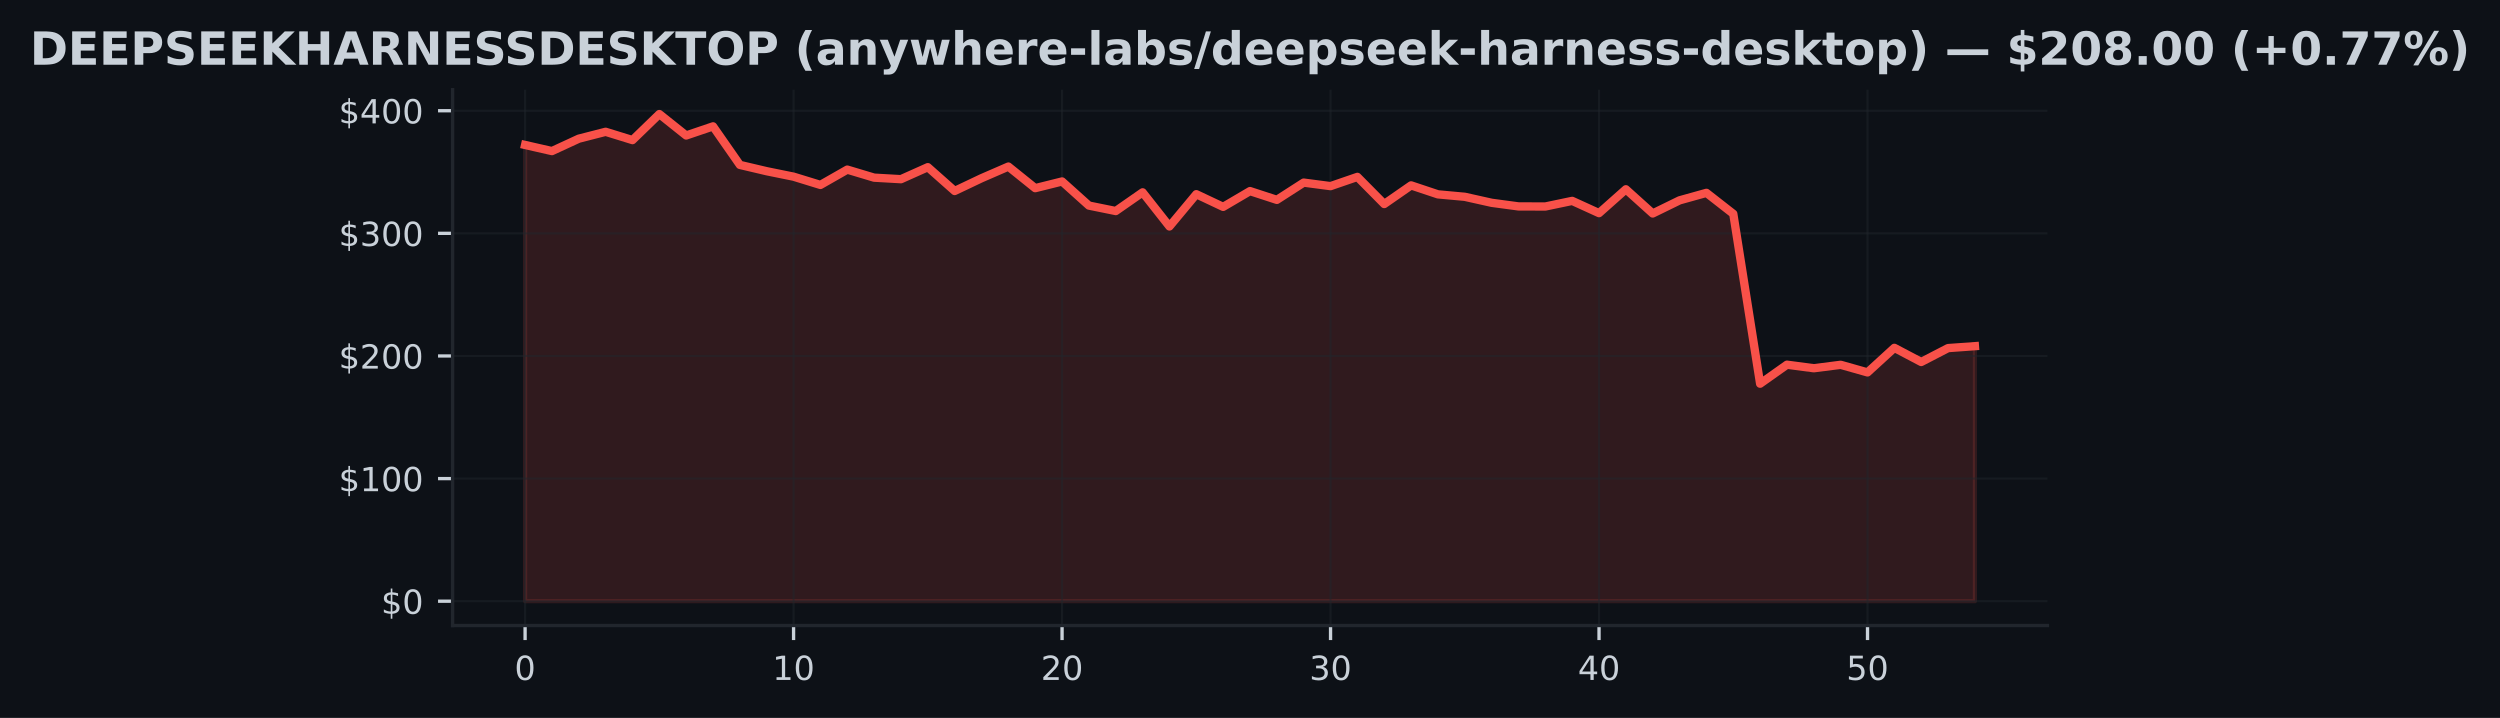
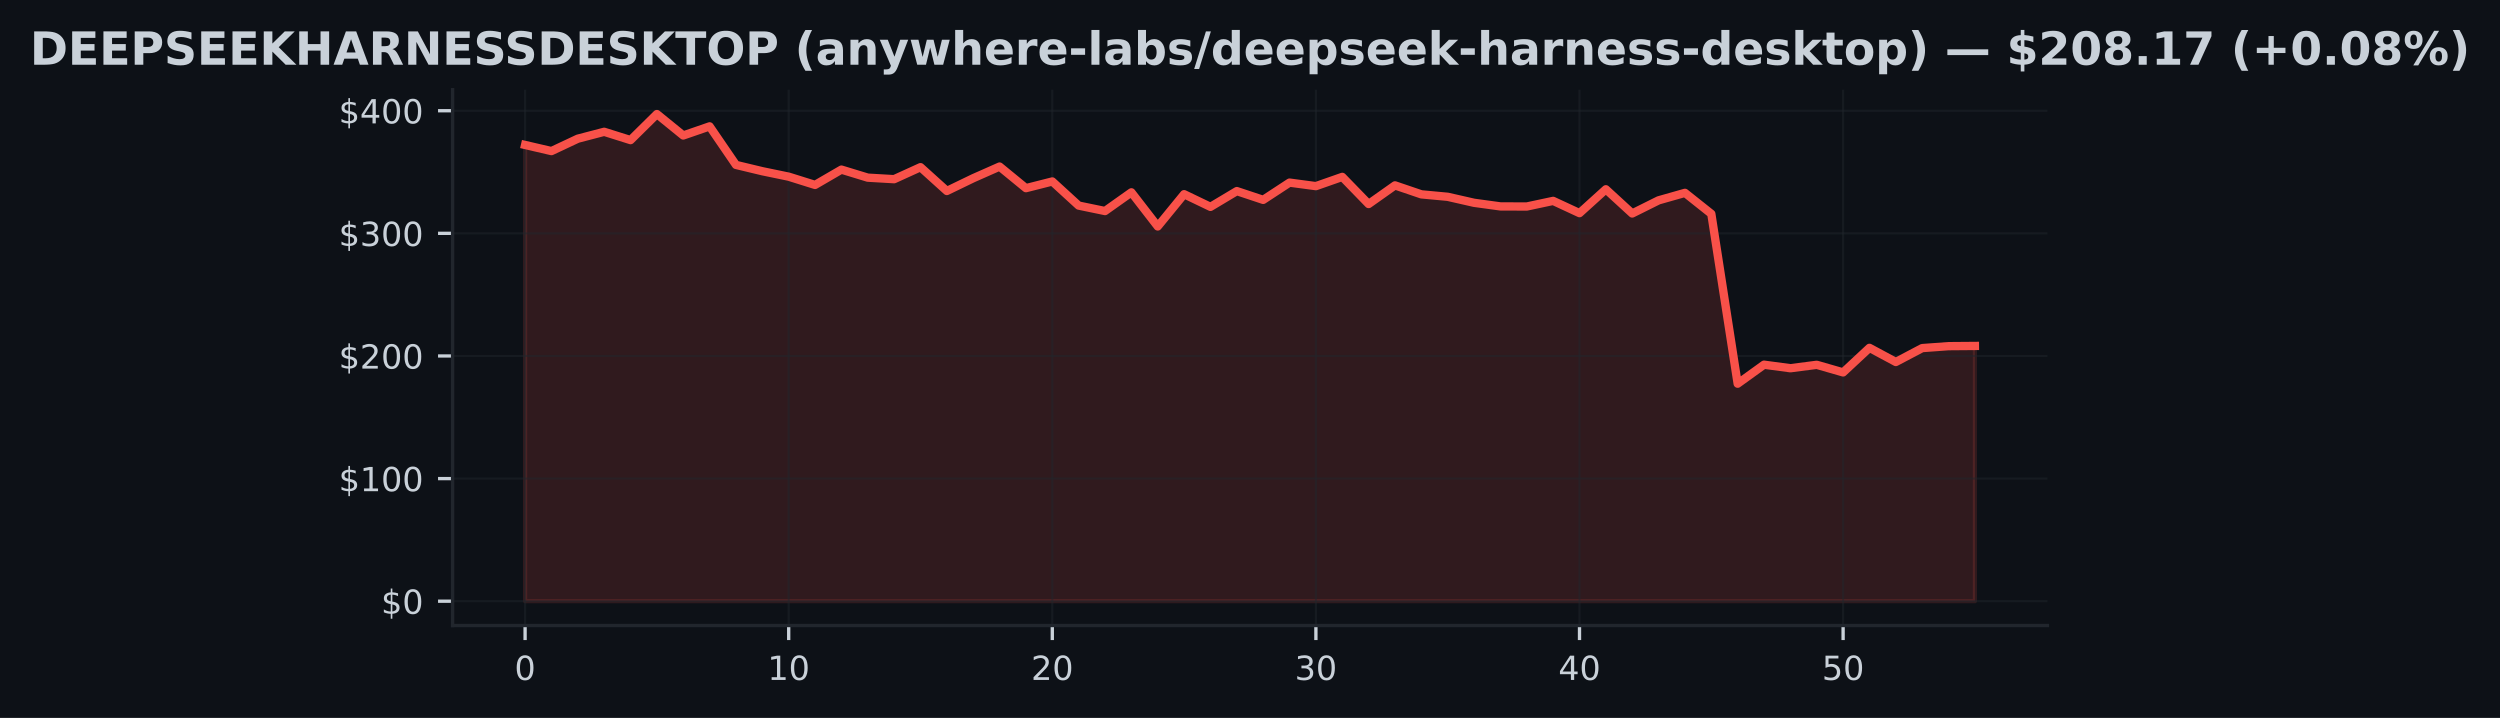
<svg xmlns="http://www.w3.org/2000/svg" xmlns:xlink="http://www.w3.org/1999/xlink" width="600.765pt" height="172.518pt" viewBox="0 0 600.765 172.518" version="1.1">
  <defs>
    <style type="text/css">*{stroke-linejoin: round; stroke-linecap: butt}</style>
  </defs>
  <g id="figure_1">
    <g id="patch_1">
      <path d="M 0 172.518  L 600.765 172.518  L 600.765 0  L 0 0  z " style="fill: #0d1117" />
    </g>
    <g id="axes_1">
      <g id="patch_2">
        <path d="M 108.763 150.318  L 492.003 150.318  L 492.003 21.558  L 108.763 21.558  z " style="fill: #0d1117" />
      </g>
      <g id="FillBetweenPolyCollection_1">
        <defs>
-           <path id="m274ac95f20" d="M 126.183 -28.053  L 126.183 -137.683  L 132.635 -136.213  L 139.086 -139.191  L 145.538 -140.847  L 151.99 -138.852  L 158.442 -145.107  L 164.894 -139.963  L 171.346 -142.152  L 177.797 -132.892  L 184.249 -131.372  L 190.701 -130.064  L 197.153 -128.078  L 203.605 -131.761  L 210.057 -129.825  L 216.509 -129.46  L 222.96 -132.344  L 229.412 -126.625  L 235.864 -129.69  L 242.316 -132.491  L 248.768 -127.303  L 255.22 -128.912  L 261.672 -123.116  L 268.123 -121.805  L 274.575 -126.295  L 281.027 -118.102  L 287.479 -125.851  L 293.931 -122.807  L 300.383 -126.596  L 306.835 -124.489  L 313.286 -128.638  L 319.738 -127.789  L 326.19 -130.011  L 332.642 -123.491  L 339.094 -127.969  L 345.546 -125.815  L 351.997 -125.226  L 358.449 -123.785  L 364.901 -122.916  L 371.353 -122.893  L 377.805 -124.245  L 384.257 -121.302  L 390.709 -127.032  L 397.16 -121.219  L 403.612 -124.375  L 410.064 -126.175  L 416.516 -121.14  L 422.968 -80.316  L 429.42 -84.88  L 435.872 -84.029  L 442.323 -84.853  L 448.775 -83.027  L 455.227 -88.928  L 461.679 -85.531  L 468.131 -88.869  L 474.583 -89.335  L 474.583 -28.053  L 474.583 -28.053  L 468.131 -28.053  L 461.679 -28.053  L 455.227 -28.053  L 448.775 -28.053  L 442.323 -28.053  L 435.872 -28.053  L 429.42 -28.053  L 422.968 -28.053  L 416.516 -28.053  L 410.064 -28.053  L 403.612 -28.053  L 397.16 -28.053  L 390.709 -28.053  L 384.257 -28.053  L 377.805 -28.053  L 371.353 -28.053  L 364.901 -28.053  L 358.449 -28.053  L 351.997 -28.053  L 345.546 -28.053  L 339.094 -28.053  L 332.642 -28.053  L 326.19 -28.053  L 319.738 -28.053  L 313.286 -28.053  L 306.835 -28.053  L 300.383 -28.053  L 293.931 -28.053  L 287.479 -28.053  L 281.027 -28.053  L 274.575 -28.053  L 268.123 -28.053  L 261.672 -28.053  L 255.22 -28.053  L 248.768 -28.053  L 242.316 -28.053  L 235.864 -28.053  L 229.412 -28.053  L 222.96 -28.053  L 216.509 -28.053  L 210.057 -28.053  L 203.605 -28.053  L 197.153 -28.053  L 190.701 -28.053  L 184.249 -28.053  L 177.797 -28.053  L 171.346 -28.053  L 164.894 -28.053  L 158.442 -28.053  L 151.99 -28.053  L 145.538 -28.053  L 139.086 -28.053  L 132.635 -28.053  L 126.183 -28.053  z " style="stroke: #f85149; stroke-opacity: 0.15" />
+           <path id="mc6bd4f513e" d="M 126.183 -28.053  L 126.183 -137.683  L 132.517 -136.213  L 138.852 -139.191  L 145.186 -140.847  L 151.521 -138.852  L 157.855 -145.107  L 164.19 -139.963  L 170.524 -142.152  L 176.859 -132.892  L 183.194 -131.372  L 189.528 -130.064  L 195.863 -128.078  L 202.197 -131.761  L 208.532 -129.825  L 214.866 -129.46  L 221.201 -132.344  L 227.535 -126.625  L 233.87 -129.69  L 240.204 -132.491  L 246.539 -127.303  L 252.874 -128.912  L 259.208 -123.116  L 265.543 -121.805  L 271.877 -126.295  L 278.212 -118.102  L 284.546 -125.851  L 290.881 -122.807  L 297.215 -126.596  L 303.55 -124.489  L 309.884 -128.638  L 316.219 -127.789  L 322.554 -130.011  L 328.888 -123.491  L 335.223 -127.969  L 341.557 -125.815  L 347.892 -125.226  L 354.226 -123.785  L 360.561 -122.916  L 366.895 -122.893  L 373.23 -124.245  L 379.564 -121.302  L 385.899 -127.032  L 392.234 -121.219  L 398.568 -124.375  L 404.903 -126.175  L 411.237 -121.14  L 417.572 -80.316  L 423.906 -84.88  L 430.241 -84.029  L 436.575 -84.853  L 442.91 -83.027  L 449.244 -88.928  L 455.579 -85.531  L 461.914 -88.869  L 468.248 -89.335  L 474.583 -89.385  L 474.583 -28.053  L 474.583 -28.053  L 468.248 -28.053  L 461.914 -28.053  L 455.579 -28.053  L 449.244 -28.053  L 442.91 -28.053  L 436.575 -28.053  L 430.241 -28.053  L 423.906 -28.053  L 417.572 -28.053  L 411.237 -28.053  L 404.903 -28.053  L 398.568 -28.053  L 392.234 -28.053  L 385.899 -28.053  L 379.564 -28.053  L 373.23 -28.053  L 366.895 -28.053  L 360.561 -28.053  L 354.226 -28.053  L 347.892 -28.053  L 341.557 -28.053  L 335.223 -28.053  L 328.888 -28.053  L 322.554 -28.053  L 316.219 -28.053  L 309.884 -28.053  L 303.55 -28.053  L 297.215 -28.053  L 290.881 -28.053  L 284.546 -28.053  L 278.212 -28.053  L 271.877 -28.053  L 265.543 -28.053  L 259.208 -28.053  L 252.874 -28.053  L 246.539 -28.053  L 240.204 -28.053  L 233.87 -28.053  L 227.535 -28.053  L 221.201 -28.053  L 214.866 -28.053  L 208.532 -28.053  L 202.197 -28.053  L 195.863 -28.053  L 189.528 -28.053  L 183.194 -28.053  L 176.859 -28.053  L 170.524 -28.053  L 164.19 -28.053  L 157.855 -28.053  L 151.521 -28.053  L 145.186 -28.053  L 138.852 -28.053  L 132.517 -28.053  L 126.183 -28.053  z " style="stroke: #f85149; stroke-opacity: 0.15" />
        </defs>
-         <g clip-path="url(#p9a4a6fcd22)">
-           <use xlink:href="#m274ac95f20" x="0" y="172.518" style="fill: #f85149; fill-opacity: 0.15; stroke: #f85149; stroke-opacity: 0.15" />
+         <g clip-path="url(#peeee510b59)">
+           <use xlink:href="#mc6bd4f513e" x="0" y="172.518" style="fill: #f85149; fill-opacity: 0.15; stroke: #f85149; stroke-opacity: 0.15" />
        </g>
      </g>
      <g id="matplotlib.axis_1">
        <g id="xtick_1">
          <g id="line2d_1">
-             <path d="M 126.183 150.318  L 126.183 21.558  " clip-path="url(#p9a4a6fcd22)" style="fill: none; stroke: #21262d; stroke-opacity: 0.5; stroke-width: 0.5; stroke-linecap: square" />
+             <path d="M 126.183 150.318  L 126.183 21.558  " clip-path="url(#peeee510b59)" style="fill: none; stroke: #21262d; stroke-opacity: 0.5; stroke-width: 0.5; stroke-linecap: square" />
          </g>
          <g id="line2d_2">
            <defs>
-               <path id="m64ed7dd34d" d="M 0 0  L 0 3.5  " style="stroke: #c9d1d9; stroke-width: 0.8" />
+               <path id="m2ff2ea129e" d="M 0 0  L 0 3.5  " style="stroke: #c9d1d9; stroke-width: 0.8" />
            </defs>
            <g>
-               <use xlink:href="#m64ed7dd34d" x="126.183" y="150.318" style="fill: #c9d1d9; stroke: #c9d1d9; stroke-width: 0.8" />
+               <use xlink:href="#m2ff2ea129e" x="126.183" y="150.318" style="fill: #c9d1d9; stroke: #c9d1d9; stroke-width: 0.8" />
            </g>
          </g>
          <g id="text_1">
            <g style="fill: #c9d1d9" transform="translate(123.6377 163.3964) scale(0.08 -0.08)">
              <defs>
                <path id="DejaVuSans-13" d="M 2034 4250  Q 1547 4250 1301 3770  Q 1056 3291 1056 2328  Q 1056 1369 1301 889  Q 1547 409 2034 409  Q 2525 409 2770 889  Q 3016 1369 3016 2328  Q 3016 3291 2770 3770  Q 2525 4250 2034 4250  z M 2034 4750  Q 2819 4750 3233 4129  Q 3647 3509 3647 2328  Q 3647 1150 3233 529  Q 2819 -91 2034 -91  Q 1250 -91 836 529  Q 422 1150 422 2328  Q 422 3509 836 4129  Q 1250 4750 2034 4750  z " transform="scale(0.015625)" />
              </defs>
              <use xlink:href="#DejaVuSans-13" />
            </g>
          </g>
        </g>
        <g id="xtick_2">
          <g id="line2d_3">
-             <path d="M 190.701 150.318  L 190.701 21.558  " clip-path="url(#p9a4a6fcd22)" style="fill: none; stroke: #21262d; stroke-opacity: 0.5; stroke-width: 0.5; stroke-linecap: square" />
+             <path d="M 189.528 150.318  L 189.528 21.558  " clip-path="url(#peeee510b59)" style="fill: none; stroke: #21262d; stroke-opacity: 0.5; stroke-width: 0.5; stroke-linecap: square" />
          </g>
          <g id="line2d_4">
            <g>
-               <use xlink:href="#m64ed7dd34d" x="190.701" y="150.318" style="fill: #c9d1d9; stroke: #c9d1d9; stroke-width: 0.8" />
+               <use xlink:href="#m2ff2ea129e" x="189.528" y="150.318" style="fill: #c9d1d9; stroke: #c9d1d9; stroke-width: 0.8" />
            </g>
          </g>
          <g id="text_2">
-             <g style="fill: #c9d1d9" transform="translate(185.6112 163.3964) scale(0.08 -0.08)">
+             <g style="fill: #c9d1d9" transform="translate(184.4381 163.3964) scale(0.08 -0.08)">
              <defs>
                <path id="DejaVuSans-14" d="M 794 531  L 1825 531  L 1825 4091  L 703 3866  L 703 4441  L 1819 4666  L 2450 4666  L 2450 531  L 3481 531  L 3481 0  L 794 0  L 794 531  z " transform="scale(0.015625)" />
              </defs>
              <use xlink:href="#DejaVuSans-14" />
              <use xlink:href="#DejaVuSans-13" transform="translate(63.625 0)" />
            </g>
          </g>
        </g>
        <g id="xtick_3">
          <g id="line2d_5">
-             <path d="M 255.22 150.318  L 255.22 21.558  " clip-path="url(#p9a4a6fcd22)" style="fill: none; stroke: #21262d; stroke-opacity: 0.5; stroke-width: 0.5; stroke-linecap: square" />
+             <path d="M 252.874 150.318  L 252.874 21.558  " clip-path="url(#peeee510b59)" style="fill: none; stroke: #21262d; stroke-opacity: 0.5; stroke-width: 0.5; stroke-linecap: square" />
          </g>
          <g id="line2d_6">
            <g>
-               <use xlink:href="#m64ed7dd34d" x="255.22" y="150.318" style="fill: #c9d1d9; stroke: #c9d1d9; stroke-width: 0.8" />
+               <use xlink:href="#m2ff2ea129e" x="252.874" y="150.318" style="fill: #c9d1d9; stroke: #c9d1d9; stroke-width: 0.8" />
            </g>
          </g>
          <g id="text_3">
-             <g style="fill: #c9d1d9" transform="translate(250.1297 163.3964) scale(0.08 -0.08)">
+             <g style="fill: #c9d1d9" transform="translate(247.7836 163.3964) scale(0.08 -0.08)">
              <defs>
                <path id="DejaVuSans-15" d="M 1228 531  L 3431 531  L 3431 0  L 469 0  L 469 531  Q 828 903 1448 1529  Q 2069 2156 2228 2338  Q 2531 2678 2651 2914  Q 2772 3150 2772 3378  Q 2772 3750 2511 3984  Q 2250 4219 1831 4219  Q 1534 4219 1204 4116  Q 875 4013 500 3803  L 500 4441  Q 881 4594 1212 4672  Q 1544 4750 1819 4750  Q 2544 4750 2975 4387  Q 3406 4025 3406 3419  Q 3406 3131 3298 2873  Q 3191 2616 2906 2266  Q 2828 2175 2409 1742  Q 1991 1309 1228 531  z " transform="scale(0.015625)" />
              </defs>
              <use xlink:href="#DejaVuSans-15" />
              <use xlink:href="#DejaVuSans-13" transform="translate(63.625 0)" />
            </g>
          </g>
        </g>
        <g id="xtick_4">
          <g id="line2d_7">
-             <path d="M 319.738 150.318  L 319.738 21.558  " clip-path="url(#p9a4a6fcd22)" style="fill: none; stroke: #21262d; stroke-opacity: 0.5; stroke-width: 0.5; stroke-linecap: square" />
+             <path d="M 316.219 150.318  L 316.219 21.558  " clip-path="url(#peeee510b59)" style="fill: none; stroke: #21262d; stroke-opacity: 0.5; stroke-width: 0.5; stroke-linecap: square" />
          </g>
          <g id="line2d_8">
            <g>
-               <use xlink:href="#m64ed7dd34d" x="319.738" y="150.318" style="fill: #c9d1d9; stroke: #c9d1d9; stroke-width: 0.8" />
+               <use xlink:href="#m2ff2ea129e" x="316.219" y="150.318" style="fill: #c9d1d9; stroke: #c9d1d9; stroke-width: 0.8" />
            </g>
          </g>
          <g id="text_4">
-             <g style="fill: #c9d1d9" transform="translate(314.6482 163.3964) scale(0.08 -0.08)">
+             <g style="fill: #c9d1d9" transform="translate(311.129 163.3964) scale(0.08 -0.08)">
              <defs>
                <path id="DejaVuSans-16" d="M 2597 2516  Q 3050 2419 3304 2112  Q 3559 1806 3559 1356  Q 3559 666 3084 287  Q 2609 -91 1734 -91  Q 1441 -91 1130 -33  Q 819 25 488 141  L 488 750  Q 750 597 1062 519  Q 1375 441 1716 441  Q 2309 441 2620 675  Q 2931 909 2931 1356  Q 2931 1769 2642 2001  Q 2353 2234 1838 2234  L 1294 2234  L 1294 2753  L 1863 2753  Q 2328 2753 2575 2939  Q 2822 3125 2822 3475  Q 2822 3834 2567 4026  Q 2313 4219 1838 4219  Q 1578 4219 1281 4162  Q 984 4106 628 3988  L 628 4550  Q 988 4650 1302 4700  Q 1616 4750 1894 4750  Q 2613 4750 3031 4423  Q 3450 4097 3450 3541  Q 3450 3153 3228 2886  Q 3006 2619 2597 2516  z " transform="scale(0.015625)" />
              </defs>
              <use xlink:href="#DejaVuSans-16" />
              <use xlink:href="#DejaVuSans-13" transform="translate(63.625 0)" />
            </g>
          </g>
        </g>
        <g id="xtick_5">
          <g id="line2d_9">
-             <path d="M 384.257 150.318  L 384.257 21.558  " clip-path="url(#p9a4a6fcd22)" style="fill: none; stroke: #21262d; stroke-opacity: 0.5; stroke-width: 0.5; stroke-linecap: square" />
+             <path d="M 379.564 150.318  L 379.564 21.558  " clip-path="url(#peeee510b59)" style="fill: none; stroke: #21262d; stroke-opacity: 0.5; stroke-width: 0.5; stroke-linecap: square" />
          </g>
          <g id="line2d_10">
            <g>
-               <use xlink:href="#m64ed7dd34d" x="384.257" y="150.318" style="fill: #c9d1d9; stroke: #c9d1d9; stroke-width: 0.8" />
+               <use xlink:href="#m2ff2ea129e" x="379.564" y="150.318" style="fill: #c9d1d9; stroke: #c9d1d9; stroke-width: 0.8" />
            </g>
          </g>
          <g id="text_5">
-             <g style="fill: #c9d1d9" transform="translate(379.1667 163.3964) scale(0.08 -0.08)">
+             <g style="fill: #c9d1d9" transform="translate(374.4745 163.3964) scale(0.08 -0.08)">
              <defs>
                <path id="DejaVuSans-17" d="M 2419 4116  L 825 1625  L 2419 1625  L 2419 4116  z M 2253 4666  L 3047 4666  L 3047 1625  L 3713 1625  L 3713 1100  L 3047 1100  L 3047 0  L 2419 0  L 2419 1100  L 313 1100  L 313 1709  L 2253 4666  z " transform="scale(0.015625)" />
              </defs>
              <use xlink:href="#DejaVuSans-17" />
              <use xlink:href="#DejaVuSans-13" transform="translate(63.625 0)" />
            </g>
          </g>
        </g>
        <g id="xtick_6">
          <g id="line2d_11">
-             <path d="M 448.775 150.318  L 448.775 21.558  " clip-path="url(#p9a4a6fcd22)" style="fill: none; stroke: #21262d; stroke-opacity: 0.5; stroke-width: 0.5; stroke-linecap: square" />
+             <path d="M 442.91 150.318  L 442.91 21.558  " clip-path="url(#peeee510b59)" style="fill: none; stroke: #21262d; stroke-opacity: 0.5; stroke-width: 0.5; stroke-linecap: square" />
          </g>
          <g id="line2d_12">
            <g>
-               <use xlink:href="#m64ed7dd34d" x="448.775" y="150.318" style="fill: #c9d1d9; stroke: #c9d1d9; stroke-width: 0.8" />
+               <use xlink:href="#m2ff2ea129e" x="442.91" y="150.318" style="fill: #c9d1d9; stroke: #c9d1d9; stroke-width: 0.8" />
            </g>
          </g>
          <g id="text_6">
-             <g style="fill: #c9d1d9" transform="translate(443.6852 163.3964) scale(0.08 -0.08)">
+             <g style="fill: #c9d1d9" transform="translate(437.8199 163.3964) scale(0.08 -0.08)">
              <defs>
                <path id="DejaVuSans-18" d="M 691 4666  L 3169 4666  L 3169 4134  L 1269 4134  L 1269 2991  Q 1406 3038 1543 3061  Q 1681 3084 1819 3084  Q 2600 3084 3056 2656  Q 3513 2228 3513 1497  Q 3513 744 3044 326  Q 2575 -91 1722 -91  Q 1428 -91 1123 -41  Q 819 9 494 109  L 494 744  Q 775 591 1075 516  Q 1375 441 1709 441  Q 2250 441 2565 725  Q 2881 1009 2881 1497  Q 2881 1984 2565 2268  Q 2250 2553 1709 2553  Q 1456 2553 1204 2497  Q 953 2441 691 2322  L 691 4666  z " transform="scale(0.015625)" />
              </defs>
              <use xlink:href="#DejaVuSans-18" />
              <use xlink:href="#DejaVuSans-13" transform="translate(63.625 0)" />
            </g>
          </g>
        </g>
      </g>
      <g id="matplotlib.axis_2">
        <g id="ytick_1">
          <g id="line2d_13">
-             <path d="M 108.763 144.466  L 492.003 144.466  " clip-path="url(#p9a4a6fcd22)" style="fill: none; stroke: #21262d; stroke-opacity: 0.5; stroke-width: 0.5; stroke-linecap: square" />
+             <path d="M 108.763 144.466  L 492.003 144.466  " clip-path="url(#peeee510b59)" style="fill: none; stroke: #21262d; stroke-opacity: 0.5; stroke-width: 0.5; stroke-linecap: square" />
          </g>
          <g id="line2d_14">
            <defs>
-               <path id="maafe9b648e" d="M 0 0  L -3.5 0  " style="stroke: #c9d1d9; stroke-width: 0.8" />
+               <path id="m7092e63887" d="M 0 0  L -3.5 0  " style="stroke: #c9d1d9; stroke-width: 0.8" />
            </defs>
            <g>
-               <use xlink:href="#maafe9b648e" x="108.763" y="144.466" style="fill: #c9d1d9; stroke: #c9d1d9; stroke-width: 0.8" />
+               <use xlink:href="#m7092e63887" x="108.763" y="144.466" style="fill: #c9d1d9; stroke: #c9d1d9; stroke-width: 0.8" />
            </g>
          </g>
          <g id="text_7">
            <g style="fill: #c9d1d9" transform="translate(91.58266 147.5049) scale(0.08 -0.08)">
              <defs>
                <path id="DejaVuSans-7" d="M 2163 -941  L 1850 -941  L 1847 0  Q 1519 6 1191 76  Q 863 147 531 288  L 531 850  Q 850 650 1176 548  Q 1503 447 1850 444  L 1850 1869  Q 1159 1981 845 2250  Q 531 2519 531 2988  Q 531 3497 872 3790  Q 1213 4084 1850 4128  L 1850 4863  L 2163 4863  L 2163 4138  Q 2453 4125 2725 4076  Q 2997 4028 3256 3944  L 3256 3397  Q 2997 3528 2723 3600  Q 2450 3672 2163 3684  L 2163 2350  Q 2872 2241 3206 1959  Q 3541 1678 3541 1191  Q 3541 663 3186 358  Q 2831 53 2163 6  L 2163 -941  z M 1850 2406  L 1850 3688  Q 1488 3647 1297 3481  Q 1106 3316 1106 3041  Q 1106 2772 1282 2622  Q 1459 2472 1850 2406  z M 2163 1806  L 2163 453  Q 2559 506 2761 678  Q 2963 850 2963 1131  Q 2963 1406 2770 1568  Q 2578 1731 2163 1806  z " transform="scale(0.015625)" />
              </defs>
              <use xlink:href="#DejaVuSans-7" />
              <use xlink:href="#DejaVuSans-13" transform="translate(63.625 0)" />
            </g>
          </g>
        </g>
        <g id="ytick_2">
          <g id="line2d_15">
-             <path d="M 108.763 115.003  L 492.003 115.003  " clip-path="url(#p9a4a6fcd22)" style="fill: none; stroke: #21262d; stroke-opacity: 0.5; stroke-width: 0.5; stroke-linecap: square" />
+             <path d="M 108.763 115.003  L 492.003 115.003  " clip-path="url(#peeee510b59)" style="fill: none; stroke: #21262d; stroke-opacity: 0.5; stroke-width: 0.5; stroke-linecap: square" />
          </g>
          <g id="line2d_16">
            <g>
-               <use xlink:href="#maafe9b648e" x="108.763" y="115.003" style="fill: #c9d1d9; stroke: #c9d1d9; stroke-width: 0.8" />
+               <use xlink:href="#m7092e63887" x="108.763" y="115.003" style="fill: #c9d1d9; stroke: #c9d1d9; stroke-width: 0.8" />
            </g>
          </g>
          <g id="text_8">
            <g style="fill: #c9d1d9" transform="translate(81.40266 118.0424) scale(0.08 -0.08)">
              <use xlink:href="#DejaVuSans-7" />
              <use xlink:href="#DejaVuSans-14" transform="translate(63.625 0)" />
              <use xlink:href="#DejaVuSans-13" transform="translate(127.25 0)" />
              <use xlink:href="#DejaVuSans-13" transform="translate(190.875 0)" />
            </g>
          </g>
        </g>
        <g id="ytick_3">
          <g id="line2d_17">
-             <path d="M 108.763 85.541  L 492.003 85.541  " clip-path="url(#p9a4a6fcd22)" style="fill: none; stroke: #21262d; stroke-opacity: 0.5; stroke-width: 0.5; stroke-linecap: square" />
+             <path d="M 108.763 85.541  L 492.003 85.541  " clip-path="url(#peeee510b59)" style="fill: none; stroke: #21262d; stroke-opacity: 0.5; stroke-width: 0.5; stroke-linecap: square" />
          </g>
          <g id="line2d_18">
            <g>
-               <use xlink:href="#maafe9b648e" x="108.763" y="85.541" style="fill: #c9d1d9; stroke: #c9d1d9; stroke-width: 0.8" />
+               <use xlink:href="#m7092e63887" x="108.763" y="85.541" style="fill: #c9d1d9; stroke: #c9d1d9; stroke-width: 0.8" />
            </g>
          </g>
          <g id="text_9">
            <g style="fill: #c9d1d9" transform="translate(81.40266 88.57991) scale(0.08 -0.08)">
              <use xlink:href="#DejaVuSans-7" />
              <use xlink:href="#DejaVuSans-15" transform="translate(63.625 0)" />
              <use xlink:href="#DejaVuSans-13" transform="translate(127.25 0)" />
              <use xlink:href="#DejaVuSans-13" transform="translate(190.875 0)" />
            </g>
          </g>
        </g>
        <g id="ytick_4">
          <g id="line2d_19">
-             <path d="M 108.763 56.078  L 492.003 56.078  " clip-path="url(#p9a4a6fcd22)" style="fill: none; stroke: #21262d; stroke-opacity: 0.5; stroke-width: 0.5; stroke-linecap: square" />
+             <path d="M 108.763 56.078  L 492.003 56.078  " clip-path="url(#peeee510b59)" style="fill: none; stroke: #21262d; stroke-opacity: 0.5; stroke-width: 0.5; stroke-linecap: square" />
          </g>
          <g id="line2d_20">
            <g>
-               <use xlink:href="#maafe9b648e" x="108.763" y="56.078" style="fill: #c9d1d9; stroke: #c9d1d9; stroke-width: 0.8" />
+               <use xlink:href="#m7092e63887" x="108.763" y="56.078" style="fill: #c9d1d9; stroke: #c9d1d9; stroke-width: 0.8" />
            </g>
          </g>
          <g id="text_10">
            <g style="fill: #c9d1d9" transform="translate(81.40266 59.1174) scale(0.08 -0.08)">
              <use xlink:href="#DejaVuSans-7" />
              <use xlink:href="#DejaVuSans-16" transform="translate(63.625 0)" />
              <use xlink:href="#DejaVuSans-13" transform="translate(127.25 0)" />
              <use xlink:href="#DejaVuSans-13" transform="translate(190.875 0)" />
            </g>
          </g>
        </g>
        <g id="ytick_5">
          <g id="line2d_21">
-             <path d="M 108.763 26.616  L 492.003 26.616  " clip-path="url(#p9a4a6fcd22)" style="fill: none; stroke: #21262d; stroke-opacity: 0.5; stroke-width: 0.5; stroke-linecap: square" />
+             <path d="M 108.763 26.616  L 492.003 26.616  " clip-path="url(#peeee510b59)" style="fill: none; stroke: #21262d; stroke-opacity: 0.5; stroke-width: 0.5; stroke-linecap: square" />
          </g>
          <g id="line2d_22">
            <g>
-               <use xlink:href="#maafe9b648e" x="108.763" y="26.616" style="fill: #c9d1d9; stroke: #c9d1d9; stroke-width: 0.8" />
+               <use xlink:href="#m7092e63887" x="108.763" y="26.616" style="fill: #c9d1d9; stroke: #c9d1d9; stroke-width: 0.8" />
            </g>
          </g>
          <g id="text_11">
            <g style="fill: #c9d1d9" transform="translate(81.40266 29.6549) scale(0.08 -0.08)">
              <use xlink:href="#DejaVuSans-7" />
              <use xlink:href="#DejaVuSans-17" transform="translate(63.625 0)" />
              <use xlink:href="#DejaVuSans-13" transform="translate(127.25 0)" />
              <use xlink:href="#DejaVuSans-13" transform="translate(190.875 0)" />
            </g>
          </g>
        </g>
      </g>
      <g id="line2d_23">
-         <path d="M 126.183 34.836  L 132.635 36.306  L 139.086 33.327  L 145.538 31.671  L 151.99 33.666  L 158.442 27.411  L 164.894 32.555  L 171.346 30.366  L 177.797 39.626  L 184.249 41.146  L 190.701 42.455  L 197.153 44.44  L 203.605 40.758  L 210.057 42.693  L 216.509 43.059  L 222.96 40.174  L 229.412 45.893  L 235.864 42.829  L 242.316 40.027  L 248.768 45.215  L 255.22 43.607  L 261.672 49.402  L 268.123 50.713  L 274.575 46.223  L 281.027 54.416  L 287.479 46.668  L 293.931 49.711  L 300.383 45.922  L 306.835 48.029  L 313.286 43.881  L 319.738 44.729  L 326.19 42.508  L 332.642 49.028  L 339.094 44.549  L 345.546 46.703  L 351.997 47.292  L 358.449 48.733  L 364.901 49.602  L 371.353 49.626  L 377.805 48.273  L 384.257 51.217  L 390.709 45.486  L 397.16 51.299  L 403.612 48.144  L 410.064 46.344  L 416.516 51.379  L 422.968 92.202  L 429.42 87.638  L 435.872 88.49  L 442.323 87.665  L 448.775 89.491  L 455.227 83.59  L 461.679 86.987  L 468.131 83.649  L 474.583 83.184  " clip-path="url(#p9a4a6fcd22)" style="fill: none; stroke: #f85149; stroke-width: 2; stroke-linecap: square" />
+         <path d="M 126.183 34.836  L 132.517 36.306  L 138.852 33.327  L 145.186 31.671  L 151.521 33.666  L 157.855 27.411  L 164.19 32.555  L 170.524 30.366  L 176.859 39.626  L 183.194 41.146  L 189.528 42.455  L 195.863 44.44  L 202.197 40.758  L 208.532 42.693  L 214.866 43.059  L 221.201 40.174  L 227.535 45.893  L 233.87 42.829  L 240.204 40.027  L 246.539 45.215  L 252.874 43.607  L 259.208 49.402  L 265.543 50.713  L 271.877 46.223  L 278.212 54.416  L 284.546 46.668  L 290.881 49.711  L 297.215 45.922  L 303.55 48.029  L 309.884 43.881  L 316.219 44.729  L 322.554 42.508  L 328.888 49.028  L 335.223 44.549  L 341.557 46.703  L 347.892 47.292  L 354.226 48.733  L 360.561 49.602  L 366.895 49.626  L 373.23 48.273  L 379.564 51.217  L 385.899 45.486  L 392.234 51.299  L 398.568 48.144  L 404.903 46.344  L 411.237 51.379  L 417.572 92.202  L 423.906 87.638  L 430.241 88.49  L 436.575 87.665  L 442.91 89.491  L 449.244 83.59  L 455.579 86.987  L 461.914 83.649  L 468.248 83.184  L 474.583 83.133  " clip-path="url(#peeee510b59)" style="fill: none; stroke: #f85149; stroke-width: 2; stroke-linecap: square" />
      </g>
      <g id="patch_3">
        <path d="M 108.763 150.318  L 108.763 21.558  " style="fill: none; stroke: #21262d; stroke-width: 0.8; stroke-linejoin: miter; stroke-linecap: square" />
      </g>
      <g id="patch_4">
        <path d="M 108.763 150.318  L 492.003 150.318  " style="fill: none; stroke: #21262d; stroke-width: 0.8; stroke-linejoin: miter; stroke-linecap: square" />
      </g>
      <g id="text_12">
        <g style="fill: #c9d1d9" transform="translate(7.2 15.55828) scale(0.11 -0.11)">
          <defs>
            <path id="DejaVuSans-Bold-27" d="M 1791 3756  L 1791 909  L 2222 909  Q 2959 909 3348 1275  Q 3738 1641 3738 2338  Q 3738 3031 3350 3393  Q 2963 3756 2222 3756  L 1791 3756  z M 588 4666  L 1856 4666  Q 2919 4666 3439 4514  Q 3959 4363 4331 4000  Q 4659 3684 4818 3271  Q 4978 2859 4978 2338  Q 4978 1809 4818 1395  Q 4659 981 4331 666  Q 3956 303 3431 151  Q 2906 0 1856 0  L 588 0  L 588 4666  z " transform="scale(0.015625)" />
            <path id="DejaVuSans-Bold-28" d="M 588 4666  L 3834 4666  L 3834 3756  L 1791 3756  L 1791 2888  L 3713 2888  L 3713 1978  L 1791 1978  L 1791 909  L 3903 909  L 3903 0  L 588 0  L 588 4666  z " transform="scale(0.015625)" />
            <path id="DejaVuSans-Bold-33" d="M 588 4666  L 2584 4666  Q 3475 4666 3951 4270  Q 4428 3875 4428 3144  Q 4428 2409 3951 2014  Q 3475 1619 2584 1619  L 1791 1619  L 1791 0  L 588 0  L 588 4666  z M 1791 3794  L 1791 2491  L 2456 2491  Q 2806 2491 2997 2661  Q 3188 2831 3188 3144  Q 3188 3456 2997 3625  Q 2806 3794 2456 3794  L 1791 3794  z " transform="scale(0.015625)" />
            <path id="DejaVuSans-Bold-36" d="M 3834 4519  L 3834 3531  Q 3450 3703 3084 3790  Q 2719 3878 2394 3878  Q 1963 3878 1756 3759  Q 1550 3641 1550 3391  Q 1550 3203 1689 3098  Q 1828 2994 2194 2919  L 2706 2816  Q 3484 2659 3812 2340  Q 4141 2022 4141 1434  Q 4141 663 3683 286  Q 3225 -91 2284 -91  Q 1841 -91 1394 -6  Q 947 78 500 244  L 500 1259  Q 947 1022 1364 901  Q 1781 781 2169 781  Q 2563 781 2772 912  Q 2981 1044 2981 1288  Q 2981 1506 2839 1625  Q 2697 1744 2272 1838  L 1806 1941  Q 1106 2091 782 2419  Q 459 2747 459 3303  Q 459 4000 909 4375  Q 1359 4750 2203 4750  Q 2588 4750 2994 4692  Q 3400 4634 3834 4519  z " transform="scale(0.015625)" />
            <path id="DejaVuSans-Bold-2e" d="M 588 4666  L 1791 4666  L 1791 2963  L 3525 4666  L 4922 4666  L 2675 2456  L 5153 0  L 3647 0  L 1791 1838  L 1791 0  L 588 0  L 588 4666  z " transform="scale(0.015625)" />
            <path id="DejaVuSans-Bold-2b" d="M 588 4666  L 1791 4666  L 1791 2888  L 3566 2888  L 3566 4666  L 4769 4666  L 4769 0  L 3566 0  L 3566 1978  L 1791 1978  L 1791 0  L 588 0  L 588 4666  z " transform="scale(0.015625)" />
            <path id="DejaVuSans-Bold-24" d="M 3419 850  L 1538 850  L 1241 0  L 31 0  L 1759 4666  L 3194 4666  L 4922 0  L 3713 0  L 3419 850  z M 1838 1716  L 3116 1716  L 2478 3572  L 1838 1716  z " transform="scale(0.015625)" />
            <path id="DejaVuSans-Bold-35" d="M 2297 2597  Q 2675 2597 2839 2737  Q 3003 2878 3003 3200  Q 3003 3519 2839 3656  Q 2675 3794 2297 3794  L 1791 3794  L 1791 2597  L 2297 2597  z M 1791 1766  L 1791 0  L 588 0  L 588 4666  L 2425 4666  Q 3347 4666 3776 4356  Q 4206 4047 4206 3378  Q 4206 2916 3982 2619  Q 3759 2322 3309 2181  Q 3556 2125 3751 1926  Q 3947 1728 4147 1325  L 4800 0  L 3519 0  L 2950 1159  Q 2778 1509 2601 1637  Q 2425 1766 2131 1766  L 1791 1766  z " transform="scale(0.015625)" />
            <path id="DejaVuSans-Bold-31" d="M 588 4666  L 1931 4666  L 3628 1466  L 3628 4666  L 4769 4666  L 4769 0  L 3425 0  L 1728 3200  L 1728 0  L 588 0  L 588 4666  z " transform="scale(0.015625)" />
            <path id="DejaVuSans-Bold-37" d="M 31 4666  L 4331 4666  L 4331 3756  L 2784 3756  L 2784 0  L 1581 0  L 1581 3756  L 31 3756  L 31 4666  z " transform="scale(0.015625)" />
            <path id="DejaVuSans-Bold-32" d="M 2719 3878  Q 2169 3878 1866 3472  Q 1563 3066 1563 2328  Q 1563 1594 1866 1187  Q 2169 781 2719 781  Q 3272 781 3575 1187  Q 3878 1594 3878 2328  Q 3878 3066 3575 3472  Q 3272 3878 2719 3878  z M 2719 4750  Q 3844 4750 4481 4106  Q 5119 3463 5119 2328  Q 5119 1197 4481 553  Q 3844 -91 2719 -91  Q 1597 -91 958 553  Q 319 1197 319 2328  Q 319 3463 958 4106  Q 1597 4750 2719 4750  z " transform="scale(0.015625)" />
            <path id="DejaVuSans-Bold-3" transform="scale(0.015625)" />
            <path id="DejaVuSans-Bold-b" d="M 2413 -844  L 1484 -844  Q 1006 -72 778 623  Q 550 1319 550 2003  Q 550 2688 779 3389  Q 1009 4091 1484 4856  L 2413 4856  Q 2013 4116 1813 3408  Q 1613 2700 1613 2009  Q 1613 1319 1811 609  Q 2009 -100 2413 -844  z " transform="scale(0.015625)" />
            <path id="DejaVuSans-Bold-44" d="M 2106 1575  Q 1756 1575 1579 1456  Q 1403 1338 1403 1106  Q 1403 894 1545 773  Q 1688 653 1941 653  Q 2256 653 2472 879  Q 2688 1106 2688 1447  L 2688 1575  L 2106 1575  z M 3816 1997  L 3816 0  L 2688 0  L 2688 519  Q 2463 200 2181 54  Q 1900 -91 1497 -91  Q 953 -91 614 226  Q 275 544 275 1050  Q 275 1666 698 1953  Q 1122 2241 2028 2241  L 2688 2241  L 2688 2328  Q 2688 2594 2478 2717  Q 2269 2841 1825 2841  Q 1466 2841 1156 2769  Q 847 2697 581 2553  L 581 3406  Q 941 3494 1303 3539  Q 1666 3584 2028 3584  Q 2975 3584 3395 3211  Q 3816 2838 3816 1997  z " transform="scale(0.015625)" />
            <path id="DejaVuSans-Bold-51" d="M 4056 2131  L 4056 0  L 2931 0  L 2931 347  L 2931 1631  Q 2931 2084 2911 2256  Q 2891 2428 2841 2509  Q 2775 2619 2662 2680  Q 2550 2741 2406 2741  Q 2056 2741 1856 2470  Q 1656 2200 1656 1722  L 1656 0  L 538 0  L 538 3500  L 1656 3500  L 1656 2988  Q 1909 3294 2193 3439  Q 2478 3584 2822 3584  Q 3428 3584 3742 3212  Q 4056 2841 4056 2131  z " transform="scale(0.015625)" />
            <path id="DejaVuSans-Bold-5c" d="M 78 3500  L 1197 3500  L 2138 1125  L 2938 3500  L 4056 3500  L 2584 -331  Q 2363 -916 2067 -1148  Q 1772 -1381 1288 -1381  L 641 -1381  L 641 -647  L 991 -647  Q 1275 -647 1404 -556  Q 1534 -466 1606 -231  L 1638 -134  L 78 3500  z " transform="scale(0.015625)" />
            <path id="DejaVuSans-Bold-5a" d="M 225 3500  L 1313 3500  L 1900 1088  L 2491 3500  L 3425 3500  L 4013 1113  L 4603 3500  L 5691 3500  L 4769 0  L 3547 0  L 2956 2406  L 2369 0  L 1147 0  L 225 3500  z " transform="scale(0.015625)" />
            <path id="DejaVuSans-Bold-4b" d="M 4056 2131  L 4056 0  L 2931 0  L 2931 347  L 2931 1625  Q 2931 2084 2911 2256  Q 2891 2428 2841 2509  Q 2775 2619 2662 2680  Q 2550 2741 2406 2741  Q 2056 2741 1856 2470  Q 1656 2200 1656 1722  L 1656 0  L 538 0  L 538 4863  L 1656 4863  L 1656 2988  Q 1909 3294 2193 3439  Q 2478 3584 2822 3584  Q 3428 3584 3742 3212  Q 4056 2841 4056 2131  z " transform="scale(0.015625)" />
            <path id="DejaVuSans-Bold-48" d="M 4031 1759  L 4031 1441  L 1416 1441  Q 1456 1047 1700 850  Q 1944 653 2381 653  Q 2734 653 3104 758  Q 3475 863 3866 1075  L 3866 213  Q 3469 63 3072 -14  Q 2675 -91 2278 -91  Q 1328 -91 801 392  Q 275 875 275 1747  Q 275 2603 792 3093  Q 1309 3584 2216 3584  Q 3041 3584 3536 3087  Q 4031 2591 4031 1759  z M 2881 2131  Q 2881 2450 2695 2645  Q 2509 2841 2209 2841  Q 1884 2841 1681 2658  Q 1478 2475 1428 2131  L 2881 2131  z " transform="scale(0.015625)" />
            <path id="DejaVuSans-Bold-55" d="M 3138 2547  Q 2991 2616 2845 2648  Q 2700 2681 2553 2681  Q 2122 2681 1889 2404  Q 1656 2128 1656 1613  L 1656 0  L 538 0  L 538 3500  L 1656 3500  L 1656 2925  Q 1872 3269 2151 3426  Q 2431 3584 2822 3584  Q 2878 3584 2943 3579  Q 3009 3575 3134 3559  L 3138 2547  z " transform="scale(0.015625)" />
            <path id="DejaVuSans-Bold-10" d="M 347 2297  L 2309 2297  L 2309 1388  L 347 1388  L 347 2297  z " transform="scale(0.015625)" />
            <path id="DejaVuSans-Bold-4f" d="M 538 4863  L 1656 4863  L 1656 0  L 538 0  L 538 4863  z " transform="scale(0.015625)" />
            <path id="DejaVuSans-Bold-45" d="M 2400 722  Q 2759 722 2948 984  Q 3138 1247 3138 1747  Q 3138 2247 2948 2509  Q 2759 2772 2400 2772  Q 2041 2772 1848 2508  Q 1656 2244 1656 1747  Q 1656 1250 1848 986  Q 2041 722 2400 722  z M 1656 2988  Q 1888 3294 2169 3439  Q 2450 3584 2816 3584  Q 3463 3584 3878 3070  Q 4294 2556 4294 1747  Q 4294 938 3878 423  Q 3463 -91 2816 -91  Q 2450 -91 2169 54  Q 1888 200 1656 506  L 1656 0  L 538 0  L 538 4863  L 1656 4863  L 1656 2988  z " transform="scale(0.015625)" />
            <path id="DejaVuSans-Bold-56" d="M 3272 3391  L 3272 2541  Q 2913 2691 2578 2766  Q 2244 2841 1947 2841  Q 1628 2841 1473 2761  Q 1319 2681 1319 2516  Q 1319 2381 1436 2309  Q 1553 2238 1856 2203  L 2053 2175  Q 2913 2066 3209 1816  Q 3506 1566 3506 1031  Q 3506 472 3093 190  Q 2681 -91 1863 -91  Q 1516 -91 1145 -36  Q 775 19 384 128  L 384 978  Q 719 816 1070 734  Q 1422 653 1784 653  Q 2113 653 2278 743  Q 2444 834 2444 1013  Q 2444 1163 2330 1236  Q 2216 1309 1875 1350  L 1678 1375  Q 931 1469 631 1722  Q 331 1975 331 2491  Q 331 3047 712 3315  Q 1094 3584 1881 3584  Q 2191 3584 2531 3537  Q 2872 3491 3272 3391  z " transform="scale(0.015625)" />
            <path id="DejaVuSans-Bold-12" d="M 1644 4666  L 2338 4666  L 691 -594  L 0 -594  L 1644 4666  z " transform="scale(0.015625)" />
            <path id="DejaVuSans-Bold-47" d="M 2919 2988  L 2919 4863  L 4044 4863  L 4044 0  L 2919 0  L 2919 506  Q 2688 197 2409 53  Q 2131 -91 1766 -91  Q 1119 -91 703 423  Q 288 938 288 1747  Q 288 2556 703 3070  Q 1119 3584 1766 3584  Q 2128 3584 2408 3439  Q 2688 3294 2919 2988  z M 2181 722  Q 2541 722 2730 984  Q 2919 1247 2919 1747  Q 2919 2247 2730 2509  Q 2541 2772 2181 2772  Q 1825 2772 1636 2509  Q 1447 2247 1447 1747  Q 1447 1247 1636 984  Q 1825 722 2181 722  z " transform="scale(0.015625)" />
            <path id="DejaVuSans-Bold-53" d="M 1656 506  L 1656 -1331  L 538 -1331  L 538 3500  L 1656 3500  L 1656 2988  Q 1888 3294 2169 3439  Q 2450 3584 2816 3584  Q 3463 3584 3878 3070  Q 4294 2556 4294 1747  Q 4294 938 3878 423  Q 3463 -91 2816 -91  Q 2450 -91 2169 54  Q 1888 200 1656 506  z M 2400 2772  Q 2041 2772 1848 2508  Q 1656 2244 1656 1747  Q 1656 1250 1848 986  Q 2041 722 2400 722  Q 2759 722 2948 984  Q 3138 1247 3138 1747  Q 3138 2247 2948 2509  Q 2759 2772 2400 2772  z " transform="scale(0.015625)" />
            <path id="DejaVuSans-Bold-4e" d="M 538 4863  L 1656 4863  L 1656 2216  L 2944 3500  L 4244 3500  L 2534 1894  L 4378 0  L 3022 0  L 1656 1459  L 1656 0  L 538 0  L 538 4863  z " transform="scale(0.015625)" />
            <path id="DejaVuSans-Bold-57" d="M 1759 4494  L 1759 3500  L 2913 3500  L 2913 2700  L 1759 2700  L 1759 1216  Q 1759 972 1856 886  Q 1953 800 2241 800  L 2816 800  L 2816 0  L 1856 0  Q 1194 0 917 276  Q 641 553 641 1216  L 641 2700  L 84 2700  L 84 3500  L 641 3500  L 641 4494  L 1759 4494  z " transform="scale(0.015625)" />
            <path id="DejaVuSans-Bold-52" d="M 2203 2784  Q 1831 2784 1636 2517  Q 1441 2250 1441 1747  Q 1441 1244 1636 976  Q 1831 709 2203 709  Q 2569 709 2762 976  Q 2956 1244 2956 1747  Q 2956 2250 2762 2517  Q 2569 2784 2203 2784  z M 2203 3584  Q 3106 3584 3614 3096  Q 4122 2609 4122 1747  Q 4122 884 3614 396  Q 3106 -91 2203 -91  Q 1297 -91 786 396  Q 275 884 275 1747  Q 275 2609 786 3096  Q 1297 3584 2203 3584  z " transform="scale(0.015625)" />
            <path id="DejaVuSans-Bold-c" d="M 513 -844  Q 913 -100 1113 609  Q 1313 1319 1313 2009  Q 1313 2700 1113 3408  Q 913 4116 513 4856  L 1441 4856  Q 1916 4091 2145 3389  Q 2375 2688 2375 2003  Q 2375 1319 2147 623  Q 1919 -72 1441 -844  L 513 -844  z " transform="scale(0.015625)" />
            <path id="DejaVuSans-Bold-af6" d="M 344 2156  L 6056 2156  L 6056 1350  L 344 1350  L 344 2156  z " transform="scale(0.015625)" />
            <path id="DejaVuSans-Bold-7" d="M 2484 -941  L 1978 -941  L 1975 0  Q 1584 16 1218 87  Q 853 159 506 288  L 506 1106  Q 866 922 1233 823  Q 1600 725 1978 713  L 1978 1684  L 1875 1703  Q 1128 1834 814 2115  Q 500 2397 500 2925  Q 500 3484 883 3798  Q 1266 4113 1975 4141  L 1978 4863  L 2484 4863  L 2484 4153  Q 2797 4128 3109 4075  Q 3422 4022 3738 3938  L 3738 3144  Q 3425 3275 3112 3348  Q 2800 3422 2484 3438  L 2484 2541  L 2584 2522  Q 3378 2397 3698 2105  Q 4019 1813 4019 1241  Q 4019 666 3637 358  Q 3256 50 2484 6  L 2484 -941  z M 1978 2613  L 1978 3428  Q 1756 3416 1623 3308  Q 1491 3200 1491 3034  Q 1491 2850 1612 2745  Q 1734 2641 1978 2613  z M 2484 1594  L 2484 725  Q 2756 728 2892 831  Q 3028 934 3028 1141  Q 3028 1353 2903 1458  Q 2778 1563 2484 1594  z " transform="scale(0.015625)" />
            <path id="DejaVuSans-Bold-15" d="M 1844 884  L 3897 884  L 3897 0  L 506 0  L 506 884  L 2209 2388  Q 2438 2594 2547 2791  Q 2656 2988 2656 3200  Q 2656 3528 2436 3728  Q 2216 3928 1850 3928  Q 1569 3928 1234 3808  Q 900 3688 519 3450  L 519 4475  Q 925 4609 1322 4679  Q 1719 4750 2100 4750  Q 2938 4750 3402 4381  Q 3866 4013 3866 3353  Q 3866 2972 3669 2642  Q 3472 2313 2841 1759  L 1844 884  z " transform="scale(0.015625)" />
            <path id="DejaVuSans-Bold-13" d="M 2944 2338  Q 2944 3213 2780 3570  Q 2616 3928 2228 3928  Q 1841 3928 1675 3570  Q 1509 3213 1509 2338  Q 1509 1453 1675 1090  Q 1841 728 2228 728  Q 2613 728 2778 1090  Q 2944 1453 2944 2338  z M 4147 2328  Q 4147 1169 3647 539  Q 3147 -91 2228 -91  Q 1306 -91 806 539  Q 306 1169 306 2328  Q 306 3491 806 4120  Q 1306 4750 2228 4750  Q 3147 4750 3647 4120  Q 4147 3491 4147 2328  z " transform="scale(0.015625)" />
            <path id="DejaVuSans-Bold-1b" d="M 2228 2088  Q 1891 2088 1709 1903  Q 1528 1719 1528 1375  Q 1528 1031 1709 848  Q 1891 666 2228 666  Q 2563 666 2741 848  Q 2919 1031 2919 1375  Q 2919 1722 2741 1905  Q 2563 2088 2228 2088  z M 1350 2484  Q 925 2613 709 2878  Q 494 3144 494 3541  Q 494 4131 934 4440  Q 1375 4750 2228 4750  Q 3075 4750 3515 4442  Q 3956 4134 3956 3541  Q 3956 3144 3739 2878  Q 3522 2613 3097 2484  Q 3572 2353 3814 2058  Q 4056 1763 4056 1313  Q 4056 619 3595 264  Q 3134 -91 2228 -91  Q 1319 -91 855 264  Q 391 619 391 1313  Q 391 1763 633 2058  Q 875 2353 1350 2484  z M 1631 3419  Q 1631 3141 1786 2991  Q 1941 2841 2228 2841  Q 2509 2841 2662 2991  Q 2816 3141 2816 3419  Q 2816 3697 2662 3845  Q 2509 3994 2228 3994  Q 1941 3994 1786 3844  Q 1631 3694 1631 3419  z " transform="scale(0.015625)" />
            <path id="DejaVuSans-Bold-11" d="M 653 1209  L 1778 1209  L 1778 0  L 653 0  L 653 1209  z " transform="scale(0.015625)" />
+             <path id="DejaVuSans-Bold-14" d="M 750 831  L 1813 831  L 1813 3847  L 722 3622  L 722 4441  L 1806 4666  L 2950 4666  L 2950 831  L 4013 831  L 4013 0  L 750 0  L 750 831  z " transform="scale(0.015625)" />
+             <path id="DejaVuSans-Bold-1a" d="M 428 4666  L 3944 4666  L 3944 3988  L 2125 0  L 953 0  L 2675 3781  L 428 3781  L 428 4666  z " transform="scale(0.015625)" />
            <path id="DejaVuSans-Bold-e" d="M 3053 4013  L 3053 2375  L 4684 2375  L 4684 1638  L 3053 1638  L 3053 0  L 2309 0  L 2309 1638  L 678 1638  L 678 2375  L 2309 2375  L 2309 4013  L 3053 4013  z " transform="scale(0.015625)" />
-             <path id="DejaVuSans-Bold-1a" d="M 428 4666  L 3944 4666  L 3944 3988  L 2125 0  L 953 0  L 2675 3781  L 428 3781  L 428 4666  z " transform="scale(0.015625)" />
            <path id="DejaVuSans-Bold-8" d="M 4959 1925  Q 4738 1925 4616 1733  Q 4494 1541 4494 1184  Q 4494 825 4614 633  Q 4734 441 4959 441  Q 5184 441 5303 633  Q 5422 825 5422 1184  Q 5422 1541 5301 1733  Q 5181 1925 4959 1925  z M 4959 2450  Q 5541 2450 5875 2112  Q 6209 1775 6209 1184  Q 6209 594 5875 251  Q 5541 -91 4959 -91  Q 4378 -91 4042 251  Q 3706 594 3706 1184  Q 3706 1772 4042 2111  Q 4378 2450 4959 2450  z M 2094 -91  L 1403 -91  L 4319 4750  L 5013 4750  L 2094 -91  z M 1453 4750  Q 2034 4750 2367 4411  Q 2700 4072 2700 3481  Q 2700 2891 2367 2550  Q 2034 2209 1453 2209  Q 872 2209 539 2550  Q 206 2891 206 3481  Q 206 4072 539 4411  Q 872 4750 1453 4750  z M 1453 4225  Q 1228 4225 1106 4031  Q 984 3838 984 3481  Q 984 3122 1106 2926  Q 1228 2731 1453 2731  Q 1678 2731 1798 2926  Q 1919 3122 1919 3481  Q 1919 3838 1797 4031  Q 1675 4225 1453 4225  z " transform="scale(0.015625)" />
          </defs>
          <use xlink:href="#DejaVuSans-Bold-27" />
          <use xlink:href="#DejaVuSans-Bold-28" transform="translate(83.01562 0)" />
          <use xlink:href="#DejaVuSans-Bold-28" transform="translate(151.3281 0)" />
          <use xlink:href="#DejaVuSans-Bold-33" transform="translate(219.6406 0)" />
          <use xlink:href="#DejaVuSans-Bold-36" transform="translate(292.9375 0)" />
          <use xlink:href="#DejaVuSans-Bold-28" transform="translate(364.9531 0)" />
          <use xlink:href="#DejaVuSans-Bold-28" transform="translate(433.2656 0)" />
          <use xlink:href="#DejaVuSans-Bold-2e" transform="translate(501.5781 0)" />
          <use xlink:href="#DejaVuSans-Bold-2b" transform="translate(579.0625 0)" />
          <use xlink:href="#DejaVuSans-Bold-24" transform="translate(662.75 0)" />
          <use xlink:href="#DejaVuSans-Bold-35" transform="translate(740.1406 0)" />
          <use xlink:href="#DejaVuSans-Bold-31" transform="translate(817.1406 0)" />
          <use xlink:href="#DejaVuSans-Bold-28" transform="translate(900.8281 0)" />
          <use xlink:href="#DejaVuSans-Bold-36" transform="translate(969.1406 0)" />
          <use xlink:href="#DejaVuSans-Bold-36" transform="translate(1036.672 0)" />
          <use xlink:href="#DejaVuSans-Bold-27" transform="translate(1108.688 0)" />
          <use xlink:href="#DejaVuSans-Bold-28" transform="translate(1191.703 0)" />
          <use xlink:href="#DejaVuSans-Bold-36" transform="translate(1260.016 0)" />
          <use xlink:href="#DejaVuSans-Bold-2e" transform="translate(1332.031 0)" />
          <use xlink:href="#DejaVuSans-Bold-37" transform="translate(1409.516 0)" />
          <use xlink:href="#DejaVuSans-Bold-32" transform="translate(1477.734 0)" />
          <use xlink:href="#DejaVuSans-Bold-33" transform="translate(1562.75 0)" />
          <use xlink:href="#DejaVuSans-Bold-3" transform="translate(1636.047 0)" />
          <use xlink:href="#DejaVuSans-Bold-b" transform="translate(1670.859 0)" />
          <use xlink:href="#DejaVuSans-Bold-44" transform="translate(1716.562 0)" />
          <use xlink:href="#DejaVuSans-Bold-51" transform="translate(1784.047 0)" />
          <use xlink:href="#DejaVuSans-Bold-5c" transform="translate(1855.234 0)" />
          <use xlink:href="#DejaVuSans-Bold-5a" transform="translate(1920.422 0)" />
          <use xlink:href="#DejaVuSans-Bold-4b" transform="translate(2012.812 0)" />
          <use xlink:href="#DejaVuSans-Bold-48" transform="translate(2084 0)" />
          <use xlink:href="#DejaVuSans-Bold-55" transform="translate(2151.828 0)" />
          <use xlink:href="#DejaVuSans-Bold-48" transform="translate(2201.141 0)" />
          <use xlink:href="#DejaVuSans-Bold-10" transform="translate(2268.969 0)" />
          <use xlink:href="#DejaVuSans-Bold-4f" transform="translate(2310.469 0)" />
          <use xlink:href="#DejaVuSans-Bold-44" transform="translate(2344.75 0)" />
          <use xlink:href="#DejaVuSans-Bold-45" transform="translate(2412.234 0)" />
          <use xlink:href="#DejaVuSans-Bold-56" transform="translate(2483.812 0)" />
          <use xlink:href="#DejaVuSans-Bold-12" transform="translate(2543.328 0)" />
          <use xlink:href="#DejaVuSans-Bold-47" transform="translate(2579.859 0)" />
          <use xlink:href="#DejaVuSans-Bold-48" transform="translate(2651.438 0)" />
          <use xlink:href="#DejaVuSans-Bold-48" transform="translate(2719.266 0)" />
          <use xlink:href="#DejaVuSans-Bold-53" transform="translate(2787.094 0)" />
          <use xlink:href="#DejaVuSans-Bold-56" transform="translate(2858.672 0)" />
          <use xlink:href="#DejaVuSans-Bold-48" transform="translate(2918.188 0)" />
          <use xlink:href="#DejaVuSans-Bold-48" transform="translate(2986.016 0)" />
          <use xlink:href="#DejaVuSans-Bold-4e" transform="translate(3053.844 0)" />
          <use xlink:href="#DejaVuSans-Bold-10" transform="translate(3120.344 0)" />
          <use xlink:href="#DejaVuSans-Bold-4b" transform="translate(3161.844 0)" />
          <use xlink:href="#DejaVuSans-Bold-44" transform="translate(3233.031 0)" />
          <use xlink:href="#DejaVuSans-Bold-55" transform="translate(3300.516 0)" />
          <use xlink:href="#DejaVuSans-Bold-51" transform="translate(3349.828 0)" />
          <use xlink:href="#DejaVuSans-Bold-48" transform="translate(3421.016 0)" />
          <use xlink:href="#DejaVuSans-Bold-56" transform="translate(3488.844 0)" />
          <use xlink:href="#DejaVuSans-Bold-56" transform="translate(3548.359 0)" />
          <use xlink:href="#DejaVuSans-Bold-10" transform="translate(3607.875 0)" />
          <use xlink:href="#DejaVuSans-Bold-47" transform="translate(3649.375 0)" />
          <use xlink:href="#DejaVuSans-Bold-48" transform="translate(3720.953 0)" />
          <use xlink:href="#DejaVuSans-Bold-56" transform="translate(3788.781 0)" />
          <use xlink:href="#DejaVuSans-Bold-4e" transform="translate(3848.297 0)" />
          <use xlink:href="#DejaVuSans-Bold-57" transform="translate(3914.797 0)" />
          <use xlink:href="#DejaVuSans-Bold-52" transform="translate(3962.594 0)" />
          <use xlink:href="#DejaVuSans-Bold-53" transform="translate(4031.297 0)" />
          <use xlink:href="#DejaVuSans-Bold-c" transform="translate(4102.875 0)" />
          <use xlink:href="#DejaVuSans-Bold-3" transform="translate(4148.578 0)" />
          <use xlink:href="#DejaVuSans-Bold-af6" transform="translate(4183.391 0)" />
          <use xlink:href="#DejaVuSans-Bold-3" transform="translate(4283.391 0)" />
          <use xlink:href="#DejaVuSans-Bold-7" transform="translate(4318.203 0)" />
          <use xlink:href="#DejaVuSans-Bold-15" transform="translate(4387.781 0)" />
          <use xlink:href="#DejaVuSans-Bold-13" transform="translate(4457.359 0)" />
          <use xlink:href="#DejaVuSans-Bold-1b" transform="translate(4526.938 0)" />
          <use xlink:href="#DejaVuSans-Bold-11" transform="translate(4596.516 0)" />
-           <use xlink:href="#DejaVuSans-Bold-13" transform="translate(4634.5 0)" />
-           <use xlink:href="#DejaVuSans-Bold-13" transform="translate(4704.078 0)" />
+           <use xlink:href="#DejaVuSans-Bold-14" transform="translate(4634.5 0)" />
+           <use xlink:href="#DejaVuSans-Bold-1a" transform="translate(4704.078 0)" />
          <use xlink:href="#DejaVuSans-Bold-3" transform="translate(4773.656 0)" />
          <use xlink:href="#DejaVuSans-Bold-b" transform="translate(4808.469 0)" />
          <use xlink:href="#DejaVuSans-Bold-e" transform="translate(4854.172 0)" />
          <use xlink:href="#DejaVuSans-Bold-13" transform="translate(4937.969 0)" />
          <use xlink:href="#DejaVuSans-Bold-11" transform="translate(5007.547 0)" />
-           <use xlink:href="#DejaVuSans-Bold-1a" transform="translate(5045.531 0)" />
-           <use xlink:href="#DejaVuSans-Bold-1a" transform="translate(5115.109 0)" />
+           <use xlink:href="#DejaVuSans-Bold-13" transform="translate(5045.531 0)" />
+           <use xlink:href="#DejaVuSans-Bold-1b" transform="translate(5115.109 0)" />
          <use xlink:href="#DejaVuSans-Bold-8" transform="translate(5184.688 0)" />
          <use xlink:href="#DejaVuSans-Bold-c" transform="translate(5284.891 0)" />
        </g>
      </g>
    </g>
  </g>
  <defs>
-     <clipPath id="p9a4a6fcd22">
+     <clipPath id="peeee510b59">
      <rect x="108.763" y="21.558" width="383.24" height="128.76" />
    </clipPath>
  </defs>
</svg>
